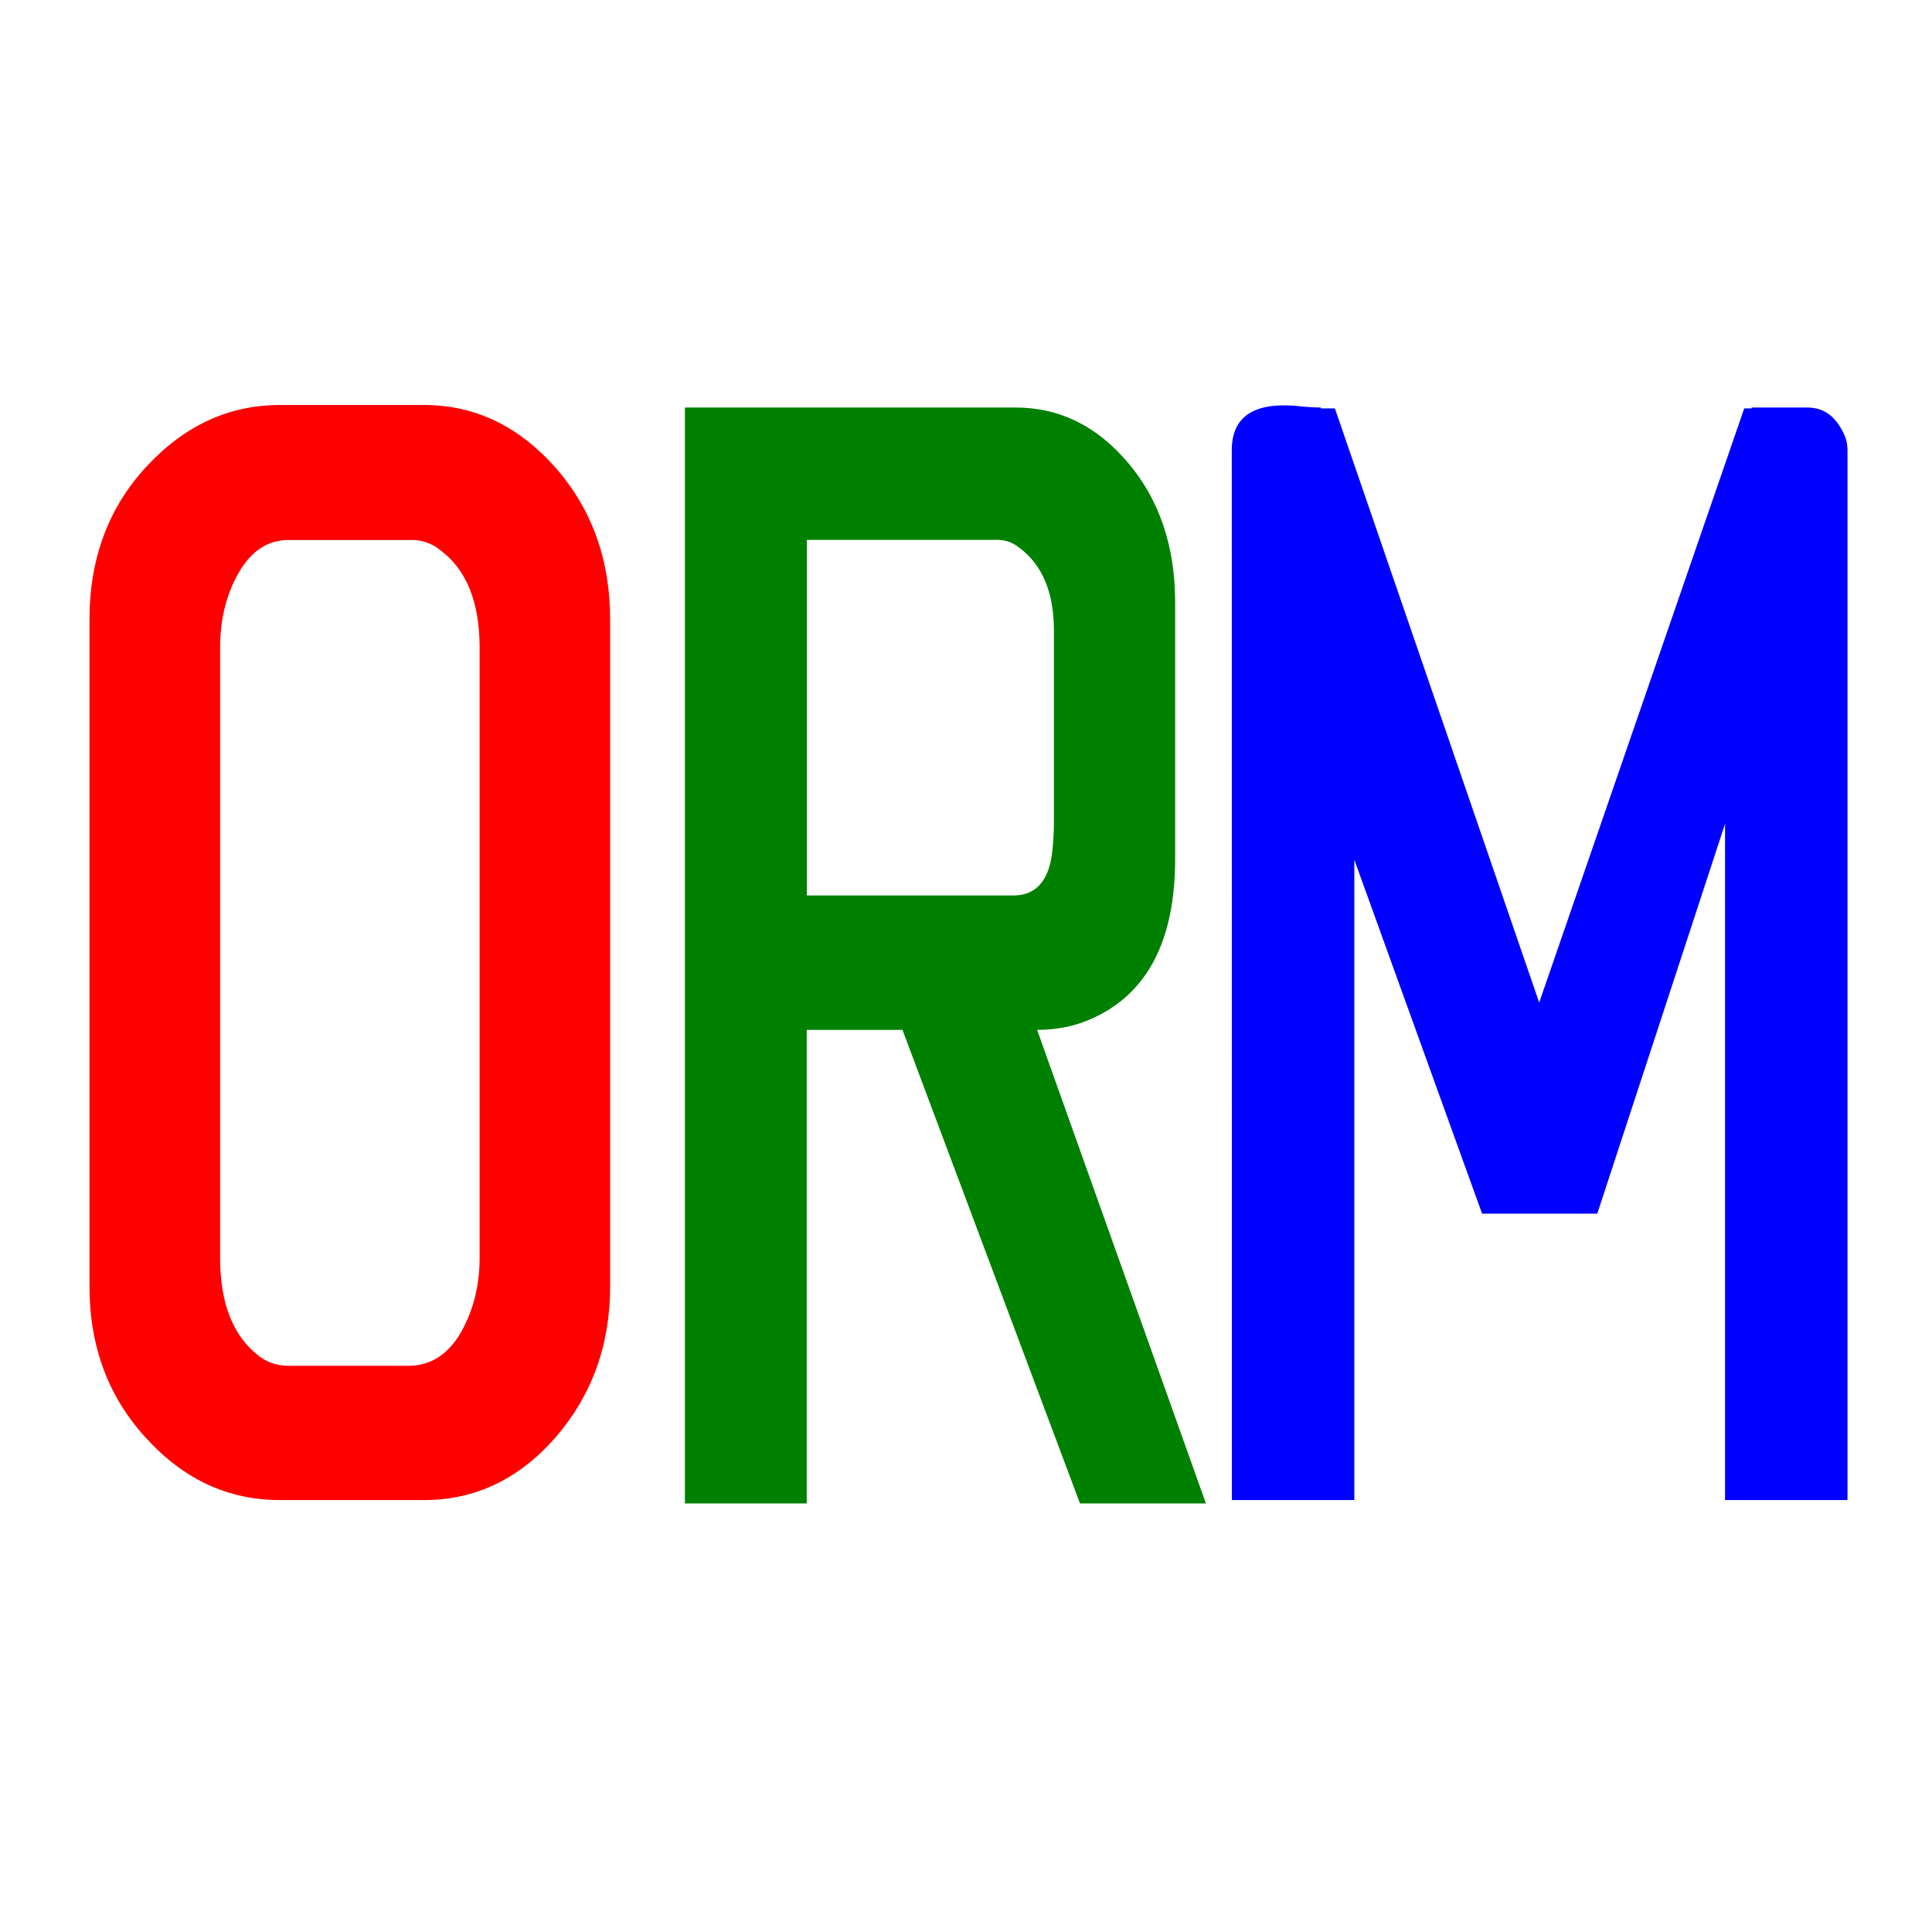
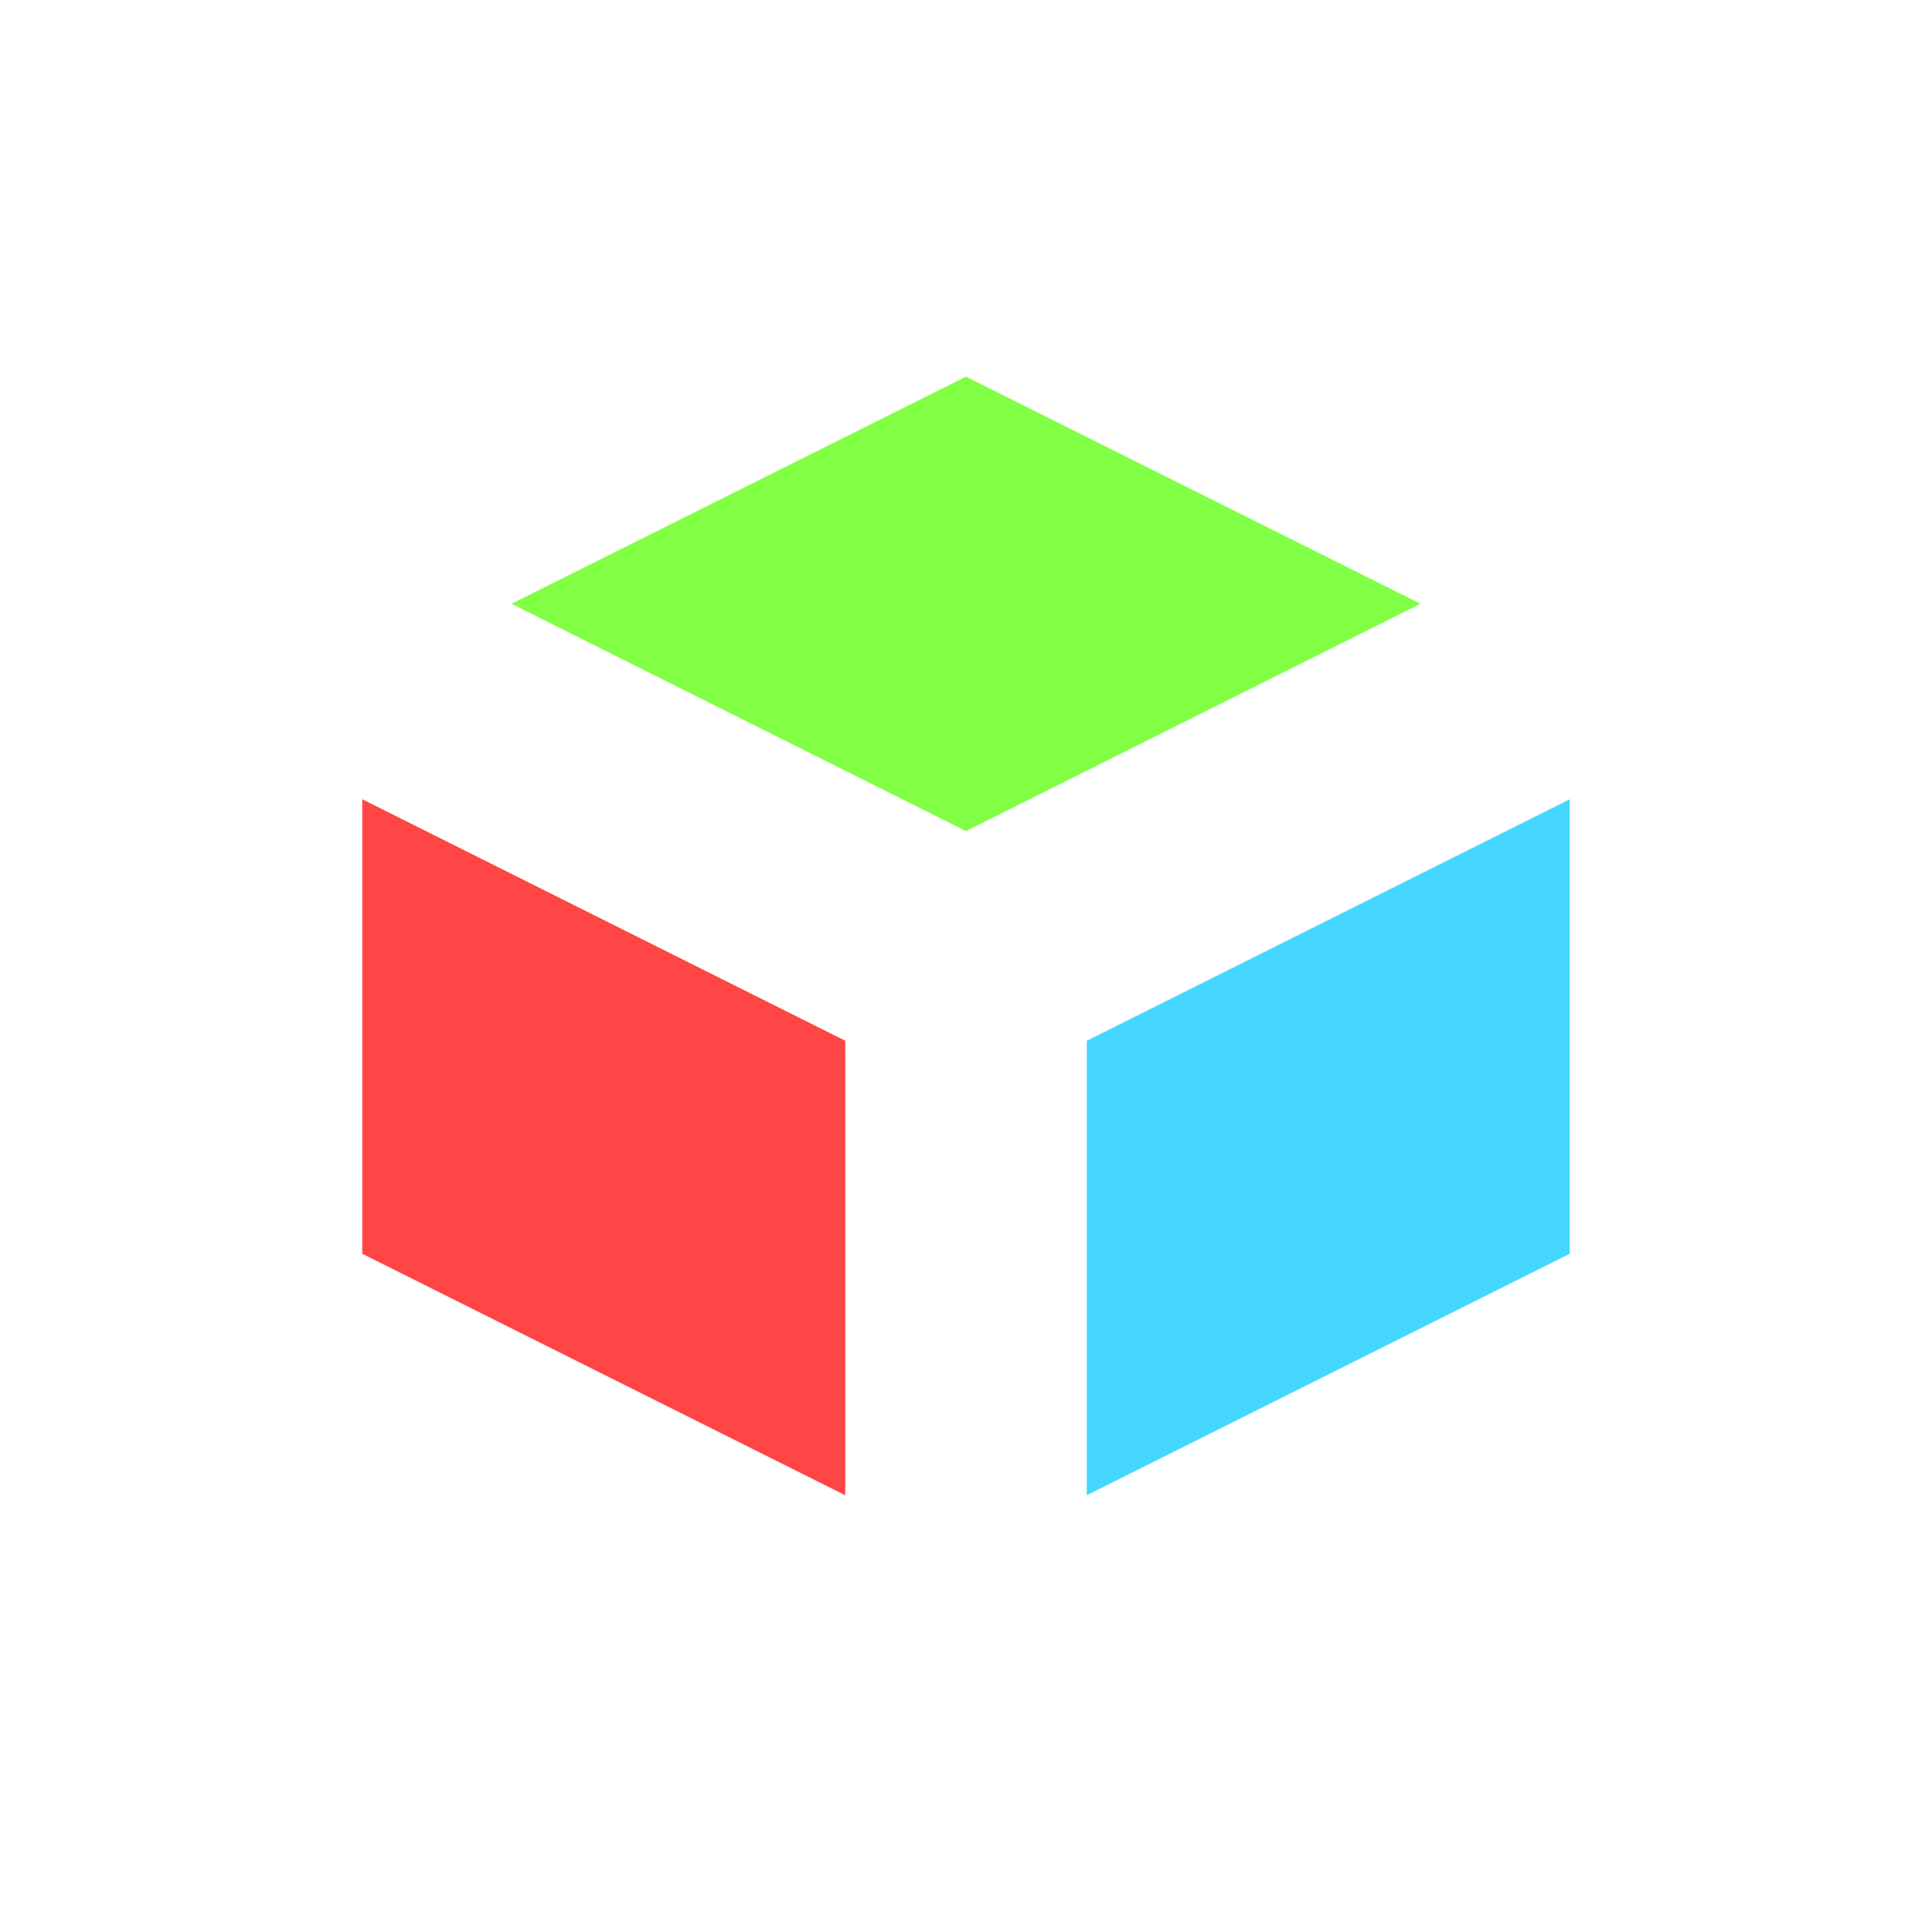
<svg xmlns="http://www.w3.org/2000/svg" height="16" viewBox="0 0 16 16" width="16">
-   <path d="m5.053 10.653q0 .729-.454 1.253-.454.517-1.087.517h-1.194q-.639 0-1.105-.51-.472-.51-.472-1.26v-5.522q0-.758.472-1.267.472-.51 1.105-.51h1.194q.627 0 1.087.517.454.517.454 1.26zm-1.081-.234v-5.055q0-.573-.334-.814-.107-.085-.257-.078h-.991q-.257 0-.412.269-.155.269-.155.623v5.055q0 .559.316.807.107.085.251.085h.991q.275 0 .436-.276.155-.276.155-.616z" fill="#f00" />
-   <path d="m9.987 12.451h-1.043l-1.47-3.922h-.793v3.922h-1.009v-9.076h2.74q.544 0 .932.46.388.46.388 1.154v2.124q0 1.005-.677 1.317-.211.099-.466.099zm-1.259-5.643v-1.586q0-.474-.288-.687-.089-.071-.205-.064h-1.553v2.945h1.719q.283-.007.316-.389.011-.113.011-.219z" fill="#008000" />
-   <path d="m10.201 3.729q0-.411.529-.368.127.014.209.014v.007h.116l1.692 4.921 1.698-4.921h.061v-.007h.463q.198 0 .298.212.033.064.033.142v8.694h-1.014v-5.6l-1.058 3.228h-.954l-1.058-2.931v5.303h-1.014z" fill="#00f" />
+   <path d="m8 3.119-3.764 1.881 3.764 1.883 3.764-1.883z" fill="#80ff45" />
+   <path d="m3 6.619v2.381 1.383l1.234.617 2.766 1.383v-1.383-2-.381l-3.238-1.619z" fill="#ff4545" />
+   <path d="m13 6.619-.762.381-3.238 1.619v3.764l2.766-1.383 1.234-.617v-1.383z" fill="#45d7ff" />
</svg>
